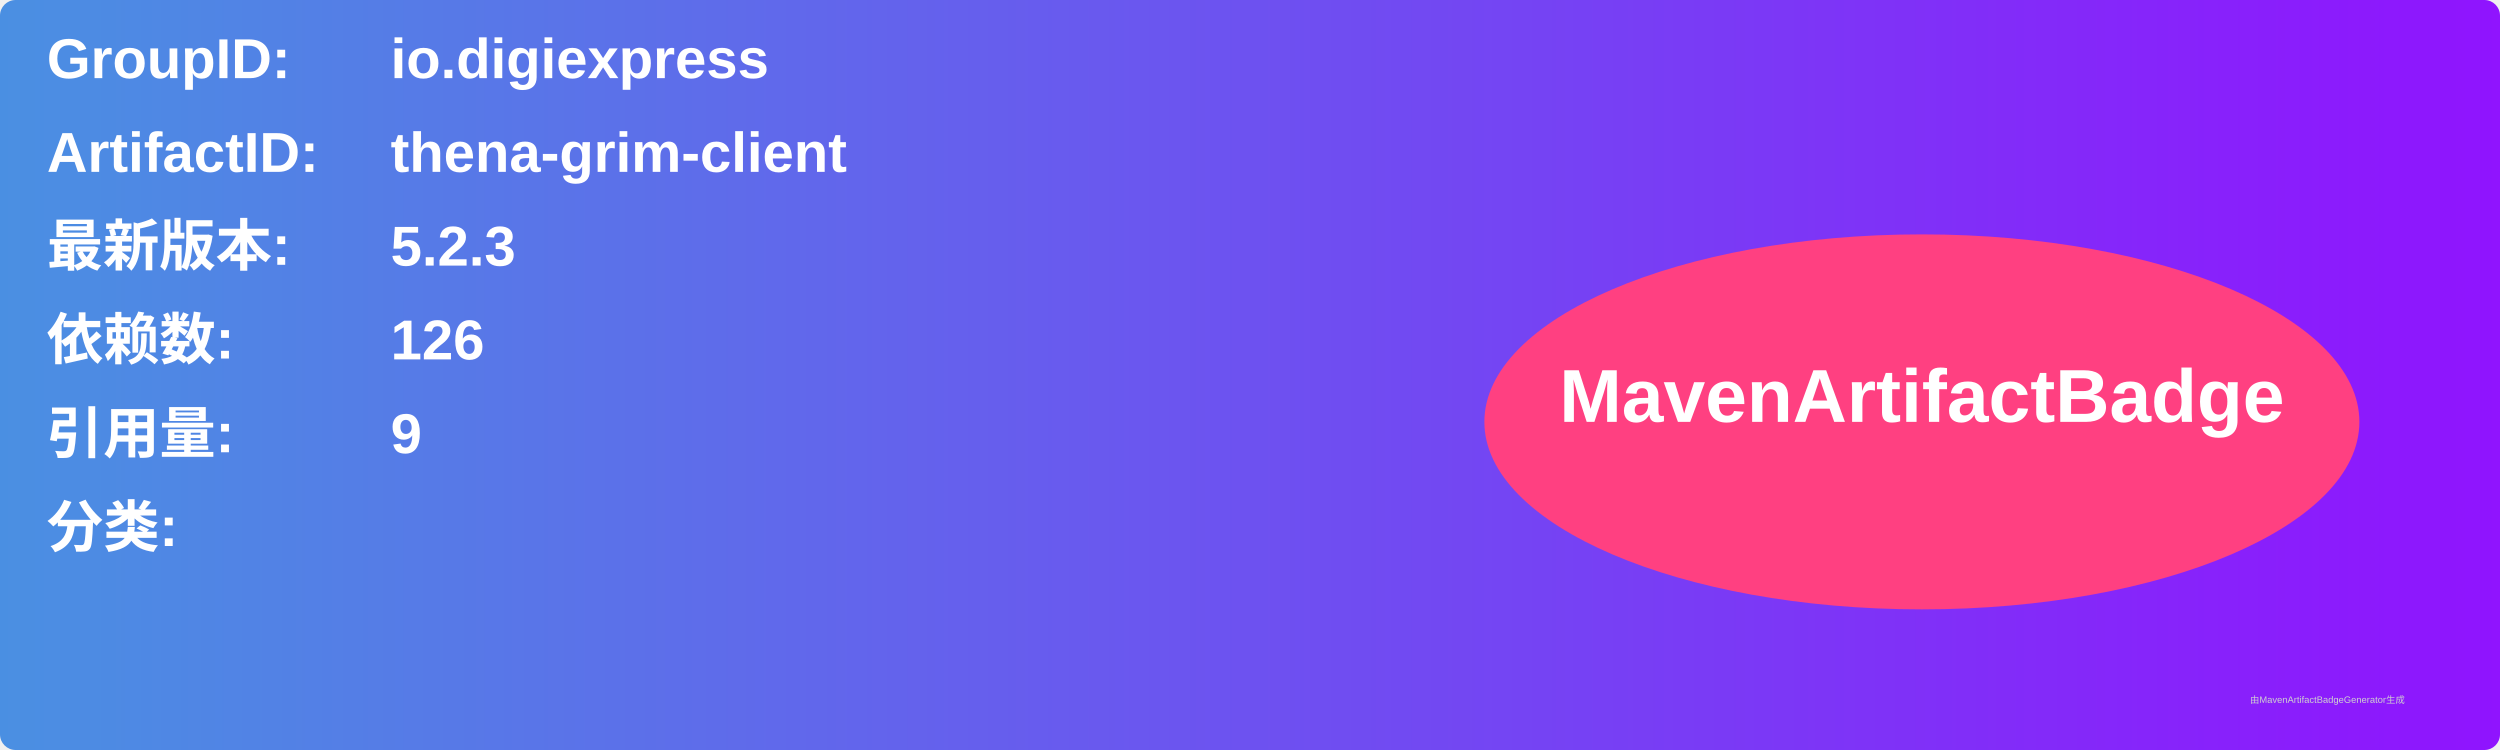
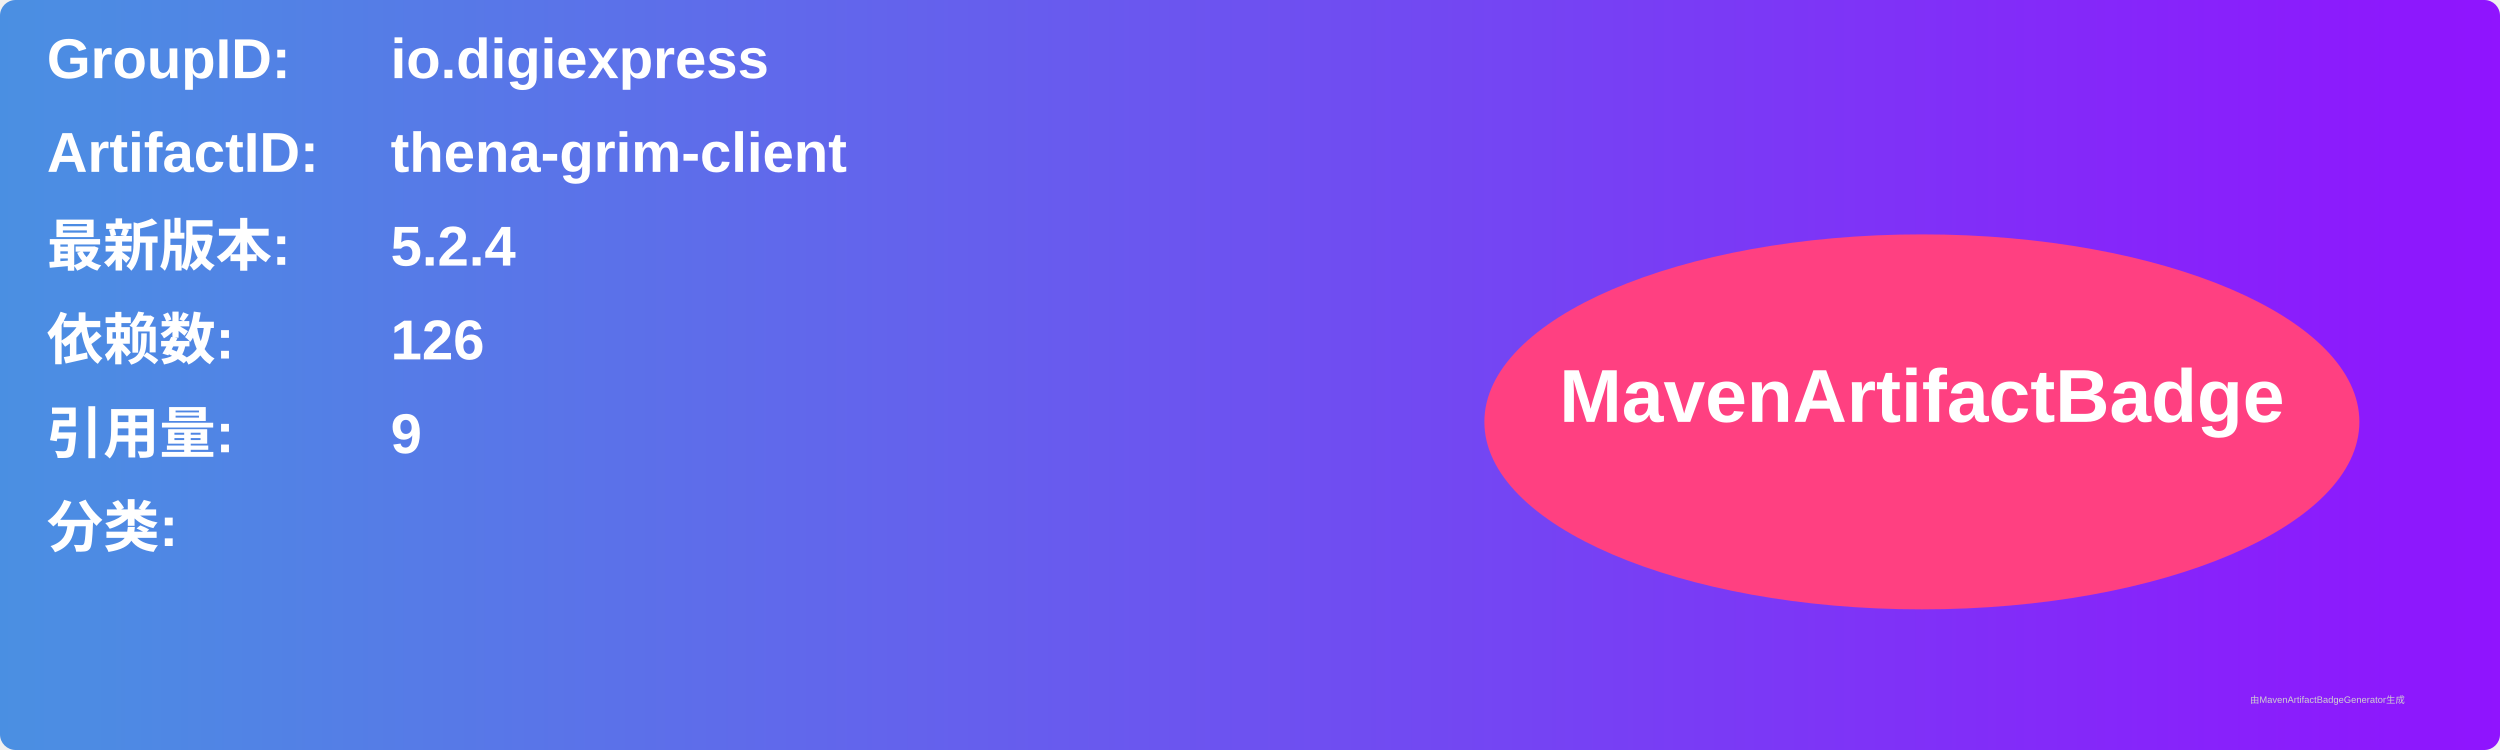
<svg xmlns="http://www.w3.org/2000/svg" width="800" height="240" viewBox="0 0 800 240">
  <linearGradient id="grad" x1="0%" y1="0%" x2="100%" y2="0%">
    <stop offset="0%" stop-color="#4a90e2" />
    <stop offset="100%" stop-color="#9013fe" />
  </linearGradient>
  <rect width="100%" height="100%" rx="5" ry="5" fill="url(#grad)" />
  <g transform="translate(15, 15)">
    <text x="0" y="10" font-family="Arial" font-size="18" fill="white" font-weight="bold" width="260">GroupID:</text>
    <text x="110" y="10" font-family="Arial" font-size="18" fill="white" font-weight="bold" width="460">io.digiexpress</text>
    <text x="0" y="40" font-family="Arial" font-size="18" fill="white" font-weight="bold" width="260">ArtifactID:</text>
    <text x="110" y="40" font-family="Arial" font-size="18" fill="white" font-weight="bold" width="460">thena-grim-client</text>
    <text x="0" y="70" font-family="Arial" font-size="18" fill="white" font-weight="bold">最新版本:</text>
    <text x="110" y="70" font-family="Arial" font-size="18" fill="white" font-weight="bold">
-       <tspan font-weight="bold">5.2.3</tspan>
+       <tspan font-weight="bold">5.2.4</tspan>
    </text>
    <text x="0" y="100" font-family="Arial" font-size="18" fill="white" font-weight="bold">依赖数: </text>
    <text x="110" y="100" font-family="Arial" font-size="18" fill="white">
      <tspan font-weight="bold">126</tspan>
    </text>
    <text x="0" y="130" font-family="Arial" font-size="18" fill="white" font-weight="bold">引用量: </text>
    <text x="110" y="130" font-family="Arial" font-size="18" fill="white">
      <tspan font-weight="bold">9</tspan>
    </text>
    <text x="0" y="160" font-family="Arial" font-size="18" fill="white" font-weight="bold">分类:</text>
    <text x="10" y="190" font-family="Arial" font-size="10" fill="white">
      <tspan font-weight="bold" />
    </text>
    <ellipse cx="600" cy="120" rx="140" ry="60" fill="#ff4081" />
    <text x="600" y="120" text-anchor="middle" font-family="Arial" font-size="24" fill="white" font-weight="bold">MavenArtifactBadge</text>
  </g>
  <text x="720" y="225" font-family="Arial" font-size="3" fill="#d0d0d0">由MavenArtifactBadgeGenerator生成</text>
</svg>
